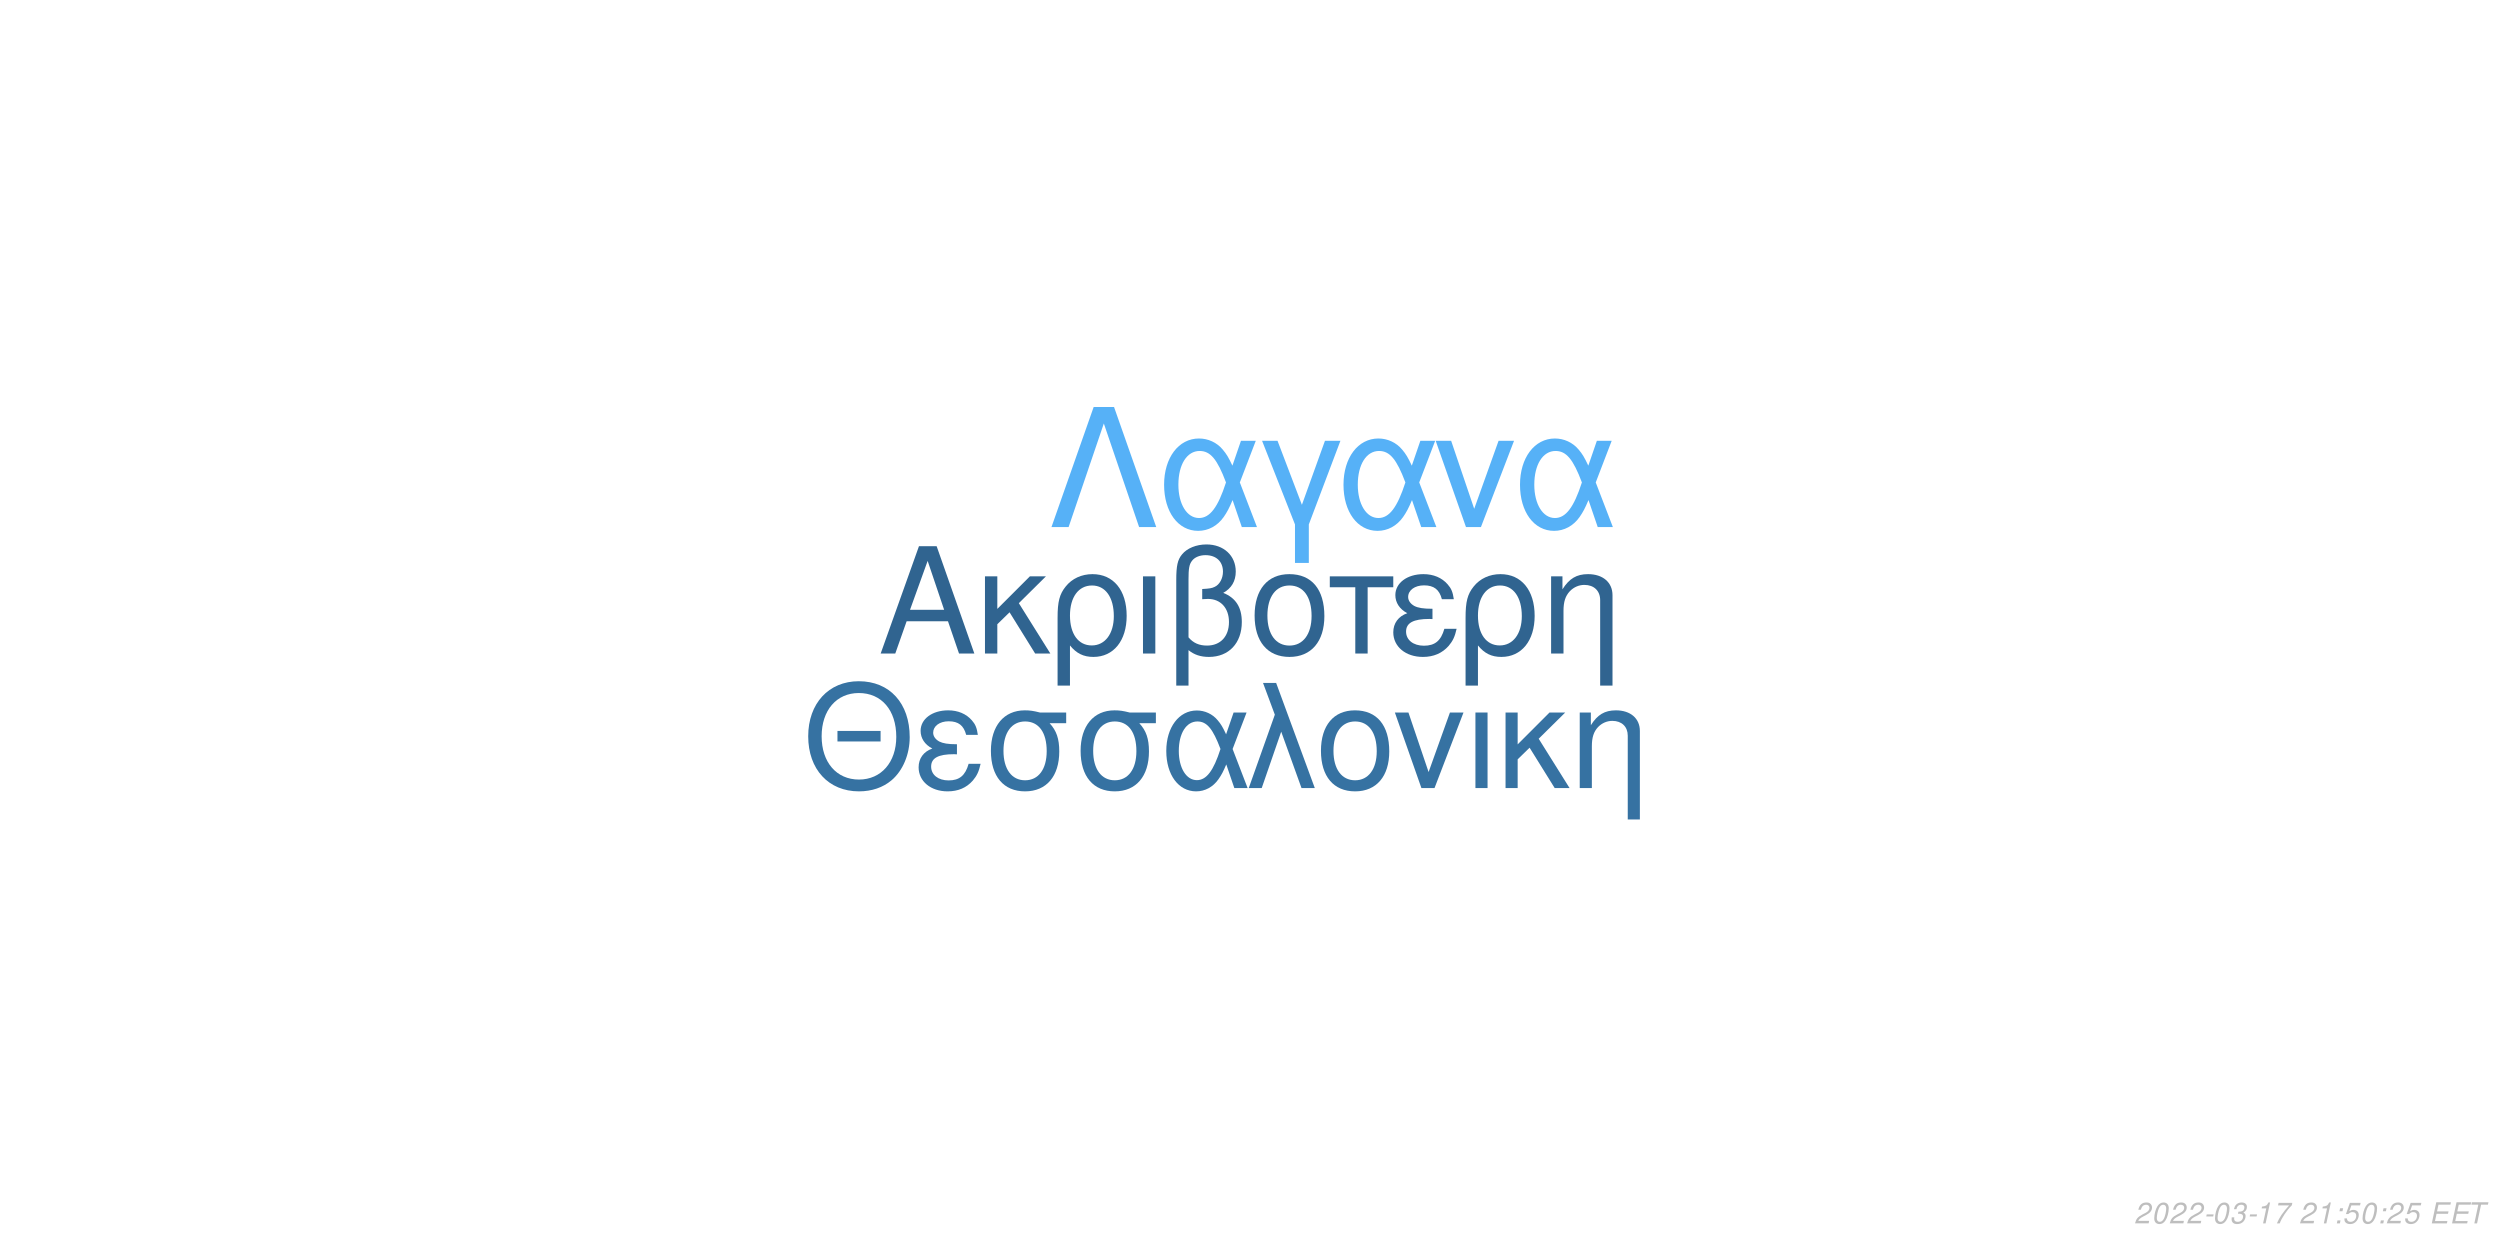
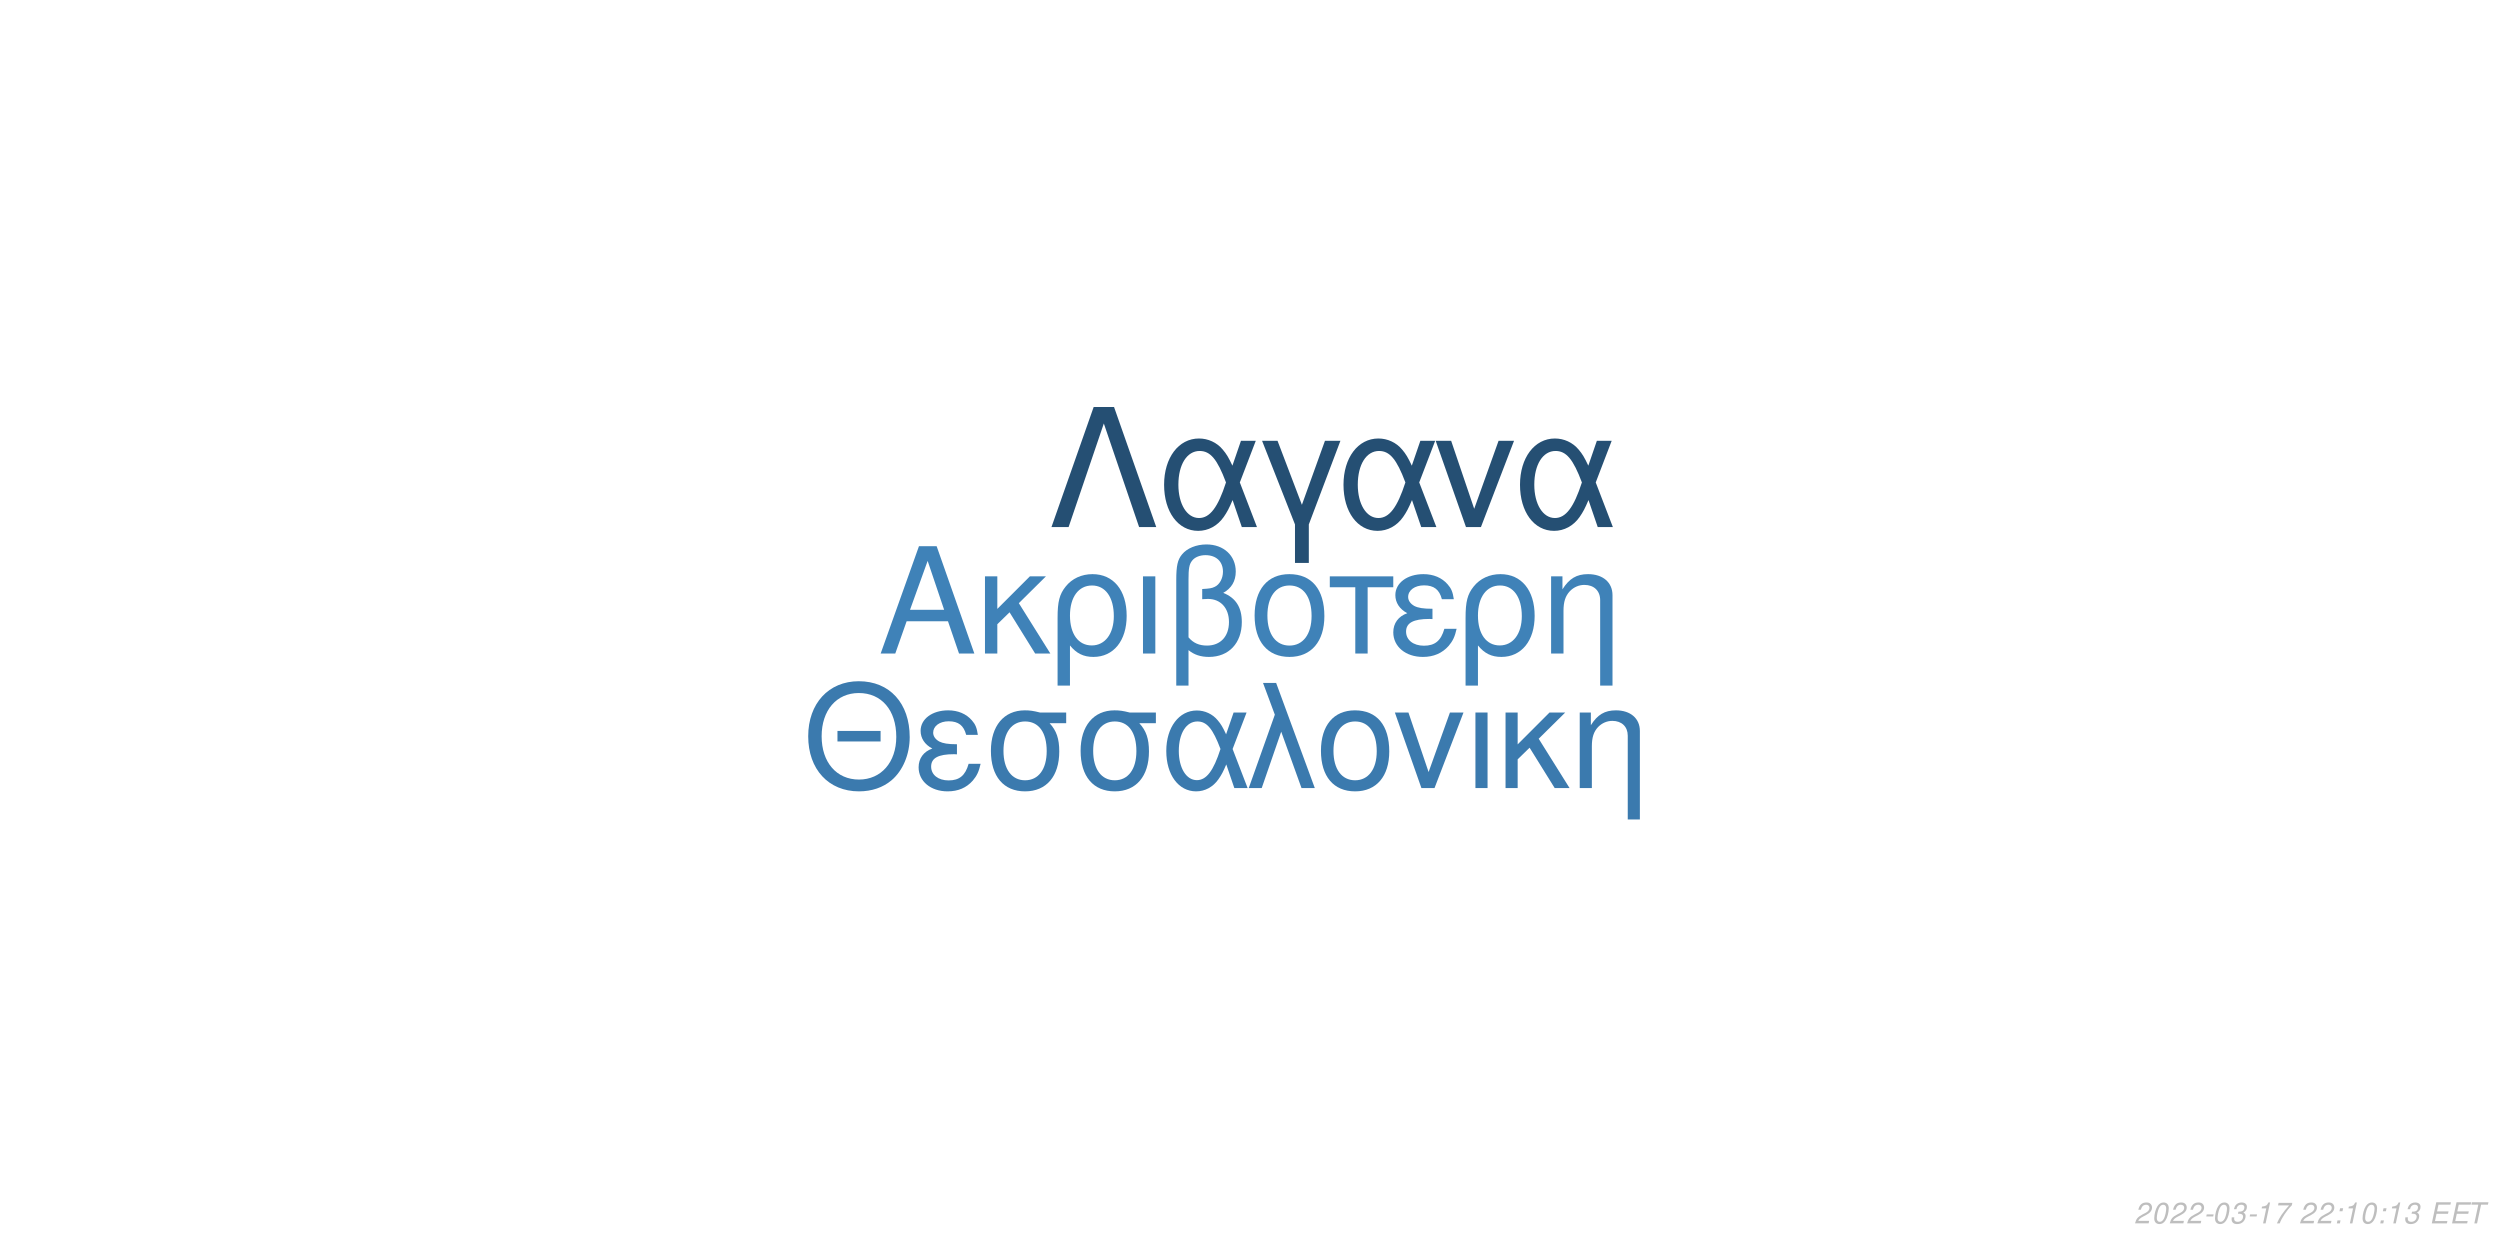
<svg xmlns="http://www.w3.org/2000/svg" xmlns:xlink="http://www.w3.org/1999/xlink" width="864pt" height="432pt" viewBox="0 0 864 432" version="1.1">
  <defs>
    <g>
      <symbol overflow="visible" id="glyph0-0">
        <path style="stroke:none;" d="" />
      </symbol>
      <symbol overflow="visible" id="glyph0-1">
        <path style="stroke:none;" d="M 24.125 -11.141 L 27.938 0 L 33.234 0 L 20.203 -37.094 L 14.094 -37.094 L 0.859 0 L 5.906 0 L 9.828 -11.141 Z M 22.797 -15.109 L 11 -15.109 L 17.094 -32.016 Z M 22.797 -15.109 " />
      </symbol>
      <symbol overflow="visible" id="glyph0-2">
        <path style="stroke:none;" d="M 7.172 -15.422 L 7.172 -26.672 L 2.906 -26.672 L 2.906 0 L 7.172 0 L 7.172 -10.125 L 11.406 -14.25 L 20.25 0 L 25.5 0 L 14.609 -17.406 L 23.969 -26.672 L 18.422 -26.672 Z M 7.172 -15.422 " />
      </symbol>
      <symbol overflow="visible" id="glyph0-3">
        <path style="stroke:none;" d="M 3 11.094 L 7.281 11.094 L 7.281 -2.797 C 9.516 -0.047 11.953 1.172 15.375 1.172 C 22.344 1.172 26.875 -4.422 26.875 -13.031 C 26.875 -21.891 22.297 -27.438 15.062 -27.438 C 11.297 -27.438 7.984 -25.906 5.797 -23.156 C 3.672 -20.516 3 -17.969 3 -12.359 Z M 14.906 -23.516 C 19.547 -23.516 22.438 -19.438 22.438 -12.922 C 22.438 -6.812 19.391 -2.797 14.812 -2.797 C 10.172 -2.797 7.281 -6.766 7.281 -13.125 C 7.281 -19.484 10.234 -23.516 14.906 -23.516 Z M 14.906 -23.516 " />
      </symbol>
      <symbol overflow="visible" id="glyph0-4">
        <path style="stroke:none;" d="M 3.516 0 L 7.781 0 L 7.781 -26.672 L 3.516 -26.672 Z M 3.516 0 " />
      </symbol>
      <symbol overflow="visible" id="glyph0-5">
        <path style="stroke:none;" d="M 4.016 11.094 L 8.25 11.094 L 8.25 -1.172 C 10.172 0.406 12.422 1.172 15.312 1.172 C 22.188 1.172 26.672 -3.609 26.672 -10.891 C 26.672 -15.984 24.578 -19.234 20.25 -20.969 C 23.109 -22.547 24.578 -25.031 24.578 -28.344 C 24.578 -33.844 20.406 -37.703 14.453 -37.703 C 10.938 -37.703 7.734 -36.391 6 -34.25 C 4.484 -32.422 4.016 -30.328 4.016 -25.391 Z M 8.25 -25.656 C 8.25 -29.359 8.5 -30.844 9.469 -32.062 C 10.375 -33.281 12.156 -34 14.094 -34 C 17.812 -34 20.156 -31.812 20.156 -28.297 C 20.156 -25.953 18.984 -23.812 17.297 -23.047 C 16.281 -22.547 15.469 -22.438 12.984 -22.297 L 12.984 -18.781 C 13.734 -18.828 14.344 -18.875 14.969 -18.875 C 19.344 -18.875 22.234 -15.719 22.234 -10.891 C 22.234 -5.906 19.281 -2.75 14.656 -2.75 C 11.953 -2.75 9.922 -3.609 8.25 -5.594 Z M 8.25 -25.656 " />
      </symbol>
      <symbol overflow="visible" id="glyph0-6">
        <path style="stroke:none;" d="M 14.094 -27.438 C 6.562 -27.438 2.094 -22.094 2.094 -13.125 C 2.094 -4.125 6.562 1.172 14.141 1.172 C 21.672 1.172 26.203 -4.172 26.203 -12.922 C 26.203 -22.188 21.828 -27.438 14.094 -27.438 Z M 14.141 -23.516 C 18.938 -23.516 21.781 -19.594 21.781 -12.984 C 21.781 -6.672 18.828 -2.75 14.141 -2.75 C 9.422 -2.75 6.516 -6.672 6.516 -13.125 C 6.516 -19.594 9.422 -23.516 14.141 -23.516 Z M 14.141 -23.516 " />
      </symbol>
      <symbol overflow="visible" id="glyph0-7">
        <path style="stroke:none;" d="M 7.891 0 L 12.156 0 L 12.156 -22.906 L 21.016 -22.906 L 21.016 -26.672 L -0.922 -26.672 L -0.922 -22.906 L 7.891 -22.906 Z M 7.891 0 " />
      </symbol>
      <symbol overflow="visible" id="glyph0-8">
        <path style="stroke:none;" d="M 14.562 -15.469 C 11.344 -15.469 9.562 -15.781 8.297 -16.438 C 6.922 -17.203 6.156 -18.328 6.156 -19.547 C 6.156 -21.891 8.453 -23.562 11.656 -23.562 C 15.062 -23.562 16.953 -22.094 17.812 -18.781 L 21.938 -18.781 C 21.578 -21.266 21.062 -22.5 19.797 -23.922 C 17.812 -26.203 14.906 -27.438 11.453 -27.438 C 5.797 -27.438 1.734 -24.375 1.734 -20.203 C 1.734 -17.609 3.156 -15.375 5.859 -13.938 C 2.797 -12.875 1.016 -10.484 1.016 -7.328 C 1.016 -2.391 5.297 1.172 11.25 1.172 C 14.969 1.172 17.906 -0.109 20.156 -2.641 C 21.578 -4.328 22.297 -5.797 22.906 -8.547 L 18.672 -8.547 C 17.5 -4.422 15.422 -2.703 11.609 -2.703 C 7.938 -2.703 5.438 -4.688 5.438 -7.578 C 5.438 -10.578 7.938 -11.953 13.484 -11.953 C 13.641 -11.953 14.094 -11.953 14.562 -11.906 Z M 14.562 -15.469 " />
      </symbol>
      <symbol overflow="visible" id="glyph0-9">
        <path style="stroke:none;" d="M 3.562 -26.672 L 3.562 0 L 7.844 0 L 7.844 -14.703 C 7.844 -17.906 8.5 -19.891 10.031 -21.531 C 11.406 -22.953 13.188 -23.719 15.062 -23.719 C 18.375 -23.719 20.516 -21.672 20.516 -18.469 L 20.516 11.094 L 24.781 11.094 L 24.781 -20.156 C 24.781 -24.578 21.469 -27.438 16.328 -27.438 C 12.359 -27.438 9.828 -25.906 7.484 -22.188 L 7.484 -26.672 Z M 3.562 -26.672 " />
      </symbol>
      <symbol overflow="visible" id="glyph1-0">
        <path style="stroke:none;" d="" />
      </symbol>
      <symbol overflow="visible" id="glyph1-1">
        <path style="stroke:none;" d="M 26.859 -19.734 L 11.953 -19.734 L 11.953 -16.094 L 26.859 -16.094 Z M 19.328 -36.922 C 8.922 -36.922 1.844 -29.25 1.844 -17.891 C 1.844 -6.484 8.875 1.141 19.391 1.141 C 23.812 1.141 27.703 -0.203 30.641 -2.688 C 34.578 -6.031 36.922 -11.656 36.922 -17.594 C 36.922 -29.297 30 -36.922 19.328 -36.922 Z M 19.328 -32.844 C 27.203 -32.844 32.281 -26.906 32.281 -17.688 C 32.281 -8.922 27.062 -2.938 19.391 -2.938 C 11.609 -2.938 6.484 -8.922 6.484 -17.891 C 6.484 -26.859 11.609 -32.844 19.328 -32.844 Z M 19.328 -32.844 " />
      </symbol>
      <symbol overflow="visible" id="glyph1-2">
        <path style="stroke:none;" d="M 14.25 -15.141 C 11.109 -15.141 9.375 -15.453 8.125 -16.094 C 6.781 -16.844 6.031 -17.938 6.031 -19.141 C 6.031 -21.422 8.266 -23.078 11.406 -23.078 C 14.75 -23.078 16.594 -21.625 17.438 -18.391 L 21.469 -18.391 C 21.125 -20.828 20.625 -22.031 19.391 -23.422 C 17.438 -25.656 14.594 -26.859 11.219 -26.859 C 5.688 -26.859 1.688 -23.875 1.688 -19.781 C 1.688 -17.234 3.094 -15.047 5.734 -13.656 C 2.734 -12.609 1 -10.266 1 -7.172 C 1 -2.344 5.188 1.141 11.016 1.141 C 14.656 1.141 17.547 -0.094 19.734 -2.594 C 21.125 -4.234 21.828 -5.688 22.422 -8.375 L 18.281 -8.375 C 17.141 -4.328 15.094 -2.641 11.359 -2.641 C 7.766 -2.641 5.328 -4.578 5.328 -7.422 C 5.328 -10.359 7.766 -11.703 13.203 -11.703 C 13.359 -11.703 13.797 -11.703 14.25 -11.656 Z M 14.25 -15.141 " />
      </symbol>
      <symbol overflow="visible" id="glyph1-3">
        <path style="stroke:none;" d="M 29 -26.109 L 19.938 -26.109 C 17.594 -26.703 16.438 -26.859 14.703 -26.859 C 7.469 -26.859 2.984 -21.469 2.984 -12.859 C 2.984 -4.031 7.375 1.141 14.797 1.141 C 22.172 1.141 26.609 -4.078 26.609 -12.656 C 26.609 -17.047 25.656 -19.828 23.266 -22.422 L 29 -22.422 Z M 14.797 -23.016 C 19.531 -23.016 22.266 -19.234 22.266 -12.75 C 22.266 -6.531 19.438 -2.688 14.797 -2.688 C 10.172 -2.688 7.328 -6.531 7.328 -12.859 C 7.328 -19.188 10.172 -23.016 14.797 -23.016 Z M 14.797 -23.016 " />
      </symbol>
      <symbol overflow="visible" id="glyph1-4">
        <path style="stroke:none;" d="M 29.344 -26.109 L 24.859 -26.109 L 22.266 -18.578 C 21.125 -21.031 20.484 -22.125 19.328 -23.469 C 17.547 -25.609 14.906 -26.812 12.156 -26.812 C 5.984 -26.812 1.594 -20.984 1.594 -12.812 C 1.594 -4.578 5.828 1.141 11.906 1.141 C 14.953 1.141 17.734 -0.344 19.625 -3.047 C 20.672 -4.531 21.281 -5.688 22.328 -8.172 L 25.109 0 L 29.703 0 L 24.516 -13.5 Z M 20.328 -13.5 C 17.891 -5.922 15.453 -2.734 12.156 -2.734 C 8.516 -2.734 5.922 -6.922 5.922 -12.812 C 5.922 -18.938 8.516 -23.016 12.359 -23.016 C 15.594 -23.016 17.688 -20.531 20.328 -13.5 Z M 20.328 -13.5 " />
      </symbol>
      <symbol overflow="visible" id="glyph1-5">
        <path style="stroke:none;" d="M 1.094 0 L 5.578 0 L 12.312 -19.484 L 19.328 0 L 23.922 0 L 10.562 -36.328 L 6.031 -36.328 L 10.109 -25.359 Z M 1.094 0 " />
      </symbol>
      <symbol overflow="visible" id="glyph1-6">
        <path style="stroke:none;" d="M 13.797 -26.859 C 6.422 -26.859 2.047 -21.625 2.047 -12.859 C 2.047 -4.031 6.422 1.141 13.859 1.141 C 21.234 1.141 25.656 -4.078 25.656 -12.656 C 25.656 -21.719 21.375 -26.859 13.797 -26.859 Z M 13.859 -23.016 C 18.531 -23.016 21.328 -19.188 21.328 -12.703 C 21.328 -6.531 18.438 -2.688 13.859 -2.688 C 9.219 -2.688 6.375 -6.531 6.375 -12.859 C 6.375 -19.188 9.219 -23.016 13.859 -23.016 Z M 13.859 -23.016 " />
      </symbol>
      <symbol overflow="visible" id="glyph1-7">
        <path style="stroke:none;" d="M 14.297 0 L 24.312 -26.109 L 19.625 -26.109 L 12.25 -5.531 L 5.281 -26.109 L 0.594 -26.109 L 9.766 0 Z M 14.297 0 " />
      </symbol>
      <symbol overflow="visible" id="glyph1-8">
        <path style="stroke:none;" d="M 3.438 0 L 7.625 0 L 7.625 -26.109 L 3.438 -26.109 Z M 3.438 0 " />
      </symbol>
      <symbol overflow="visible" id="glyph1-9">
        <path style="stroke:none;" d="M 7.031 -15.094 L 7.031 -26.109 L 2.844 -26.109 L 2.844 0 L 7.031 0 L 7.031 -9.922 L 11.156 -13.953 L 19.828 0 L 24.969 0 L 14.297 -17.047 L 23.469 -26.109 L 18.031 -26.109 Z M 7.031 -15.094 " />
      </symbol>
      <symbol overflow="visible" id="glyph1-10">
        <path style="stroke:none;" d="M 3.484 -26.109 L 3.484 0 L 7.672 0 L 7.672 -14.406 C 7.672 -17.547 8.328 -19.484 9.812 -21.078 C 11.156 -22.469 12.906 -23.219 14.75 -23.219 C 17.984 -23.219 20.078 -21.234 20.078 -18.094 L 20.078 10.859 L 24.266 10.859 L 24.266 -19.734 C 24.266 -24.062 21.031 -26.859 16 -26.859 C 12.109 -26.859 9.609 -25.359 7.328 -21.719 L 7.328 -26.109 Z M 3.484 -26.109 " />
      </symbol>
      <symbol overflow="visible" id="glyph2-0">
        <path style="stroke:none;" d="" />
      </symbol>
      <symbol overflow="visible" id="glyph2-1">
        <path style="stroke:none;" d="M 22.531 -41.484 L 15.484 -41.484 L 0.906 0 L 6.828 0 L 19 -35.797 L 31.188 0 L 37.109 0 Z M 22.531 -41.484 " />
      </symbol>
      <symbol overflow="visible" id="glyph2-2">
        <path style="stroke:none;" d="M 33.516 -29.812 L 28.391 -29.812 L 25.438 -21.219 C 24.125 -24.016 23.391 -25.266 22.078 -26.797 C 20.031 -29.25 17.016 -30.609 13.891 -30.609 C 6.828 -30.609 1.828 -23.953 1.828 -14.625 C 1.828 -5.234 6.656 1.312 13.594 1.312 C 17.078 1.312 20.266 -0.391 22.422 -3.469 C 23.609 -5.172 24.297 -6.484 25.5 -9.328 L 28.688 0 L 33.922 0 L 28 -15.422 Z M 23.219 -15.422 C 20.422 -6.766 17.641 -3.125 13.891 -3.125 C 9.734 -3.125 6.766 -7.906 6.766 -14.625 C 6.766 -21.625 9.734 -26.297 14.109 -26.297 C 17.812 -26.297 20.203 -23.453 23.219 -15.422 Z M 23.219 -15.422 " />
      </symbol>
      <symbol overflow="visible" id="glyph2-3">
        <path style="stroke:none;" d="M 12.062 12.406 L 16.844 12.406 L 16.844 -0.906 L 27.766 -29.812 L 22.422 -29.812 L 14.453 -7.688 L 6.031 -29.812 L 0.688 -29.812 L 12.062 -0.906 Z M 12.062 12.406 " />
      </symbol>
      <symbol overflow="visible" id="glyph2-4">
        <path style="stroke:none;" d="M 16.328 0 L 27.766 -29.812 L 22.422 -29.812 L 14 -6.312 L 6.031 -29.812 L 0.688 -29.812 L 11.156 0 Z M 16.328 0 " />
      </symbol>
      <symbol overflow="visible" id="glyph3-0">
        <path style="stroke:none;" d="" />
      </symbol>
      <symbol overflow="visible" id="glyph3-1">
        <path style="stroke:none;" d="M 5.234 -0.875 L 1.469 -0.875 C 1.641 -1.375 2.203 -1.891 3.109 -2.344 L 4.234 -2.938 C 5.562 -3.625 6.219 -4.469 6.219 -5.484 C 6.219 -5.938 6.062 -6.359 5.797 -6.656 C 5.469 -7.047 4.984 -7.234 4.312 -7.234 C 2.766 -7.234 1.891 -6.453 1.484 -4.734 L 2.375 -4.734 C 2.484 -5.188 2.609 -5.484 2.797 -5.75 C 3.094 -6.203 3.609 -6.453 4.188 -6.453 C 4.891 -6.453 5.344 -6.031 5.344 -5.375 C 5.344 -4.703 4.859 -4.094 4.016 -3.656 L 2.984 -3.125 C 1.234 -2.188 0.797 -1.656 0.344 -0.016 L 5.047 -0.016 Z M 5.234 -0.875 " />
      </symbol>
      <symbol overflow="visible" id="glyph3-2">
        <path style="stroke:none;" d="M 4.203 -7.234 C 3.375 -7.234 2.688 -6.812 2.125 -5.984 C 1.484 -5.047 0.984 -3.188 0.984 -1.734 C 0.984 -1.109 1.172 -0.562 1.484 -0.266 C 1.797 0.047 2.281 0.234 2.766 0.234 C 3.625 0.234 4.281 -0.156 4.859 -1.016 C 5.516 -1.953 6 -3.797 6 -5.266 C 6 -6.5 5.328 -7.234 4.203 -7.234 Z M 4.094 -6.453 C 4.734 -6.453 5.125 -5.984 5.125 -5.156 C 5.125 -4.203 4.781 -2.625 4.406 -1.812 C 3.984 -0.938 3.516 -0.547 2.875 -0.547 C 2.25 -0.547 1.875 -1.031 1.875 -1.828 C 1.875 -2.797 2.203 -4.344 2.594 -5.203 C 2.984 -6.047 3.453 -6.453 4.094 -6.453 Z M 4.094 -6.453 " />
      </symbol>
      <symbol overflow="visible" id="glyph3-3">
        <path style="stroke:none;" d="M 3.516 -3.125 L 1.125 -3.125 L 0.969 -2.406 L 3.359 -2.406 Z M 3.516 -3.125 " />
      </symbol>
      <symbol overflow="visible" id="glyph3-4">
        <path style="stroke:none;" d="M 2.922 -3.312 C 3.125 -3.344 3.234 -3.344 3.375 -3.344 C 4.203 -3.344 4.688 -3 4.688 -2.406 C 4.688 -1.312 3.906 -0.547 2.781 -0.547 C 2.047 -0.547 1.594 -0.938 1.594 -1.562 C 1.594 -1.719 1.609 -1.844 1.656 -2.094 L 0.766 -2.094 C 0.734 -1.797 0.719 -1.641 0.719 -1.469 C 0.719 -0.375 1.406 0.234 2.641 0.234 C 3.547 0.234 4.297 -0.078 4.812 -0.656 C 5.266 -1.156 5.562 -1.875 5.562 -2.547 C 5.562 -3.125 5.344 -3.453 4.797 -3.734 C 5.641 -4.234 6.016 -4.844 6.016 -5.734 C 6.016 -6.656 5.312 -7.234 4.203 -7.234 C 3.375 -7.234 2.672 -6.938 2.188 -6.375 C 1.891 -6.031 1.703 -5.641 1.516 -4.906 L 2.391 -4.906 C 2.5 -5.359 2.594 -5.594 2.734 -5.812 C 3.047 -6.234 3.516 -6.453 4.078 -6.453 C 4.734 -6.453 5.141 -6.125 5.141 -5.578 C 5.141 -5.188 5.016 -4.797 4.797 -4.547 C 4.516 -4.234 4 -4.062 3.266 -4.062 L 3.078 -4.062 Z M 2.922 -3.312 " />
      </symbol>
      <symbol overflow="visible" id="glyph3-5">
        <path style="stroke:none;" d="M 3.703 -5.188 L 2.594 0 L 3.469 0 L 5.016 -7.234 L 4.438 -7.234 C 3.906 -6.156 3.688 -6.016 2.234 -5.812 L 2.109 -5.188 Z M 3.703 -5.188 " />
      </symbol>
      <symbol overflow="visible" id="glyph3-6">
        <path style="stroke:none;" d="M 6.703 -7.094 L 1.953 -7.094 L 1.766 -6.219 L 5.594 -6.219 C 3.344 -3.688 2.266 -2.109 1.375 0 L 2.344 0 C 3.031 -1.906 4.828 -4.594 6.547 -6.281 Z M 6.703 -7.094 " />
      </symbol>
      <symbol overflow="visible" id="glyph3-7">
        <path style="stroke:none;" d="" />
      </symbol>
      <symbol overflow="visible" id="glyph3-8">
        <path style="stroke:none;" d="M 2.359 -1.031 L 1.312 -1.031 L 1.094 0 L 2.141 0 Z M 3.266 -5.234 L 2.219 -5.234 L 2 -4.203 L 3.047 -4.203 Z M 3.266 -5.234 " />
      </symbol>
      <symbol overflow="visible" id="glyph3-9">
-         <path style="stroke:none;" d="M 6.297 -7.094 L 2.594 -7.094 L 1.234 -3.234 L 2.047 -3.234 C 2.656 -3.766 2.938 -3.906 3.531 -3.906 C 4.328 -3.906 4.797 -3.453 4.797 -2.688 C 4.797 -1.438 3.969 -0.547 2.828 -0.547 C 2.031 -0.547 1.609 -0.938 1.578 -1.734 L 0.703 -1.734 L 0.703 -1.516 C 0.703 -0.938 0.844 -0.547 1.188 -0.266 C 1.562 0.062 2.078 0.234 2.703 0.234 C 3.656 0.234 4.391 -0.156 4.984 -0.922 C 5.422 -1.5 5.672 -2.234 5.672 -2.953 C 5.672 -4 4.938 -4.672 3.812 -4.672 C 3.328 -4.672 2.906 -4.547 2.406 -4.234 L 3.109 -6.219 L 6.109 -6.219 Z M 6.297 -7.094 " />
+         <path style="stroke:none;" d="M 2.547 -3.312 L 6.5 -3.312 L 6.688 -4.141 L 2.719 -4.141 L 3.219 -6.469 L 7.344 -6.469 L 7.516 -7.297 L 2.453 -7.297 L 0.906 0 L 6.125 0 L 6.297 -0.812 L 2.016 -0.812 Z M 2.547 -3.312 " />
      </symbol>
      <symbol overflow="visible" id="glyph3-10">
-         <path style="stroke:none;" d="M 2.547 -3.312 L 6.5 -3.312 L 6.688 -4.141 L 2.719 -4.141 L 3.219 -6.469 L 7.344 -6.469 L 7.516 -7.297 L 2.453 -7.297 L 0.906 0 L 6.125 0 L 6.297 -0.812 L 2.016 -0.812 Z M 2.547 -3.312 " />
-       </symbol>
-       <symbol overflow="visible" id="glyph3-11">
        <path style="stroke:none;" d="M 4.938 -6.469 L 7.312 -6.469 L 7.484 -7.297 L 1.75 -7.297 L 1.578 -6.469 L 3.984 -6.469 L 2.609 0 L 3.547 0 Z M 4.938 -6.469 " />
      </symbol>
    </g>
  </defs>
  <g id="surface1">
    <rect x="0" y="0" width="864" height="432" style="fill:rgb(100%,100%,100%);fill-opacity:1;stroke:none;" />
-     <g style="fill:rgb(18.824%,39.216%,56.471%);fill-opacity:1;">
+     <g style="fill:rgb(24.706%,50.98%,72.157%);fill-opacity:1;">
      <use xlink:href="#glyph0-1" x="303.5" y="225.861" />
      <use xlink:href="#glyph0-2" x="337.5" y="225.861" />
      <use xlink:href="#glyph0-3" x="362.5" y="225.861" />
      <use xlink:href="#glyph0-4" x="391.5" y="225.861" />
      <use xlink:href="#glyph0-5" x="402.5" y="225.861" />
      <use xlink:href="#glyph0-6" x="431.5" y="225.861" />
      <use xlink:href="#glyph0-7" x="460.5" y="225.861" />
      <use xlink:href="#glyph0-8" x="480.5" y="225.861" />
      <use xlink:href="#glyph0-3" x="503.5" y="225.861" />
      <use xlink:href="#glyph0-9" x="532.5" y="225.861" />
    </g>
-     <g style="fill:rgb(21.176%,44.706%,63.529%);fill-opacity:1;">
+     <g style="fill:rgb(23.137%,47.843%,68.235%);fill-opacity:1;">
      <use xlink:href="#glyph1-1" x="277.473" y="272.354" />
      <use xlink:href="#glyph1-2" x="316.473" y="272.354" />
      <use xlink:href="#glyph1-3" x="339.473" y="272.354" />
      <use xlink:href="#glyph1-3" x="370.473" y="272.354" />
      <use xlink:href="#glyph1-4" x="401.473" y="272.354" />
      <use xlink:href="#glyph1-5" x="430.473" y="272.354" />
      <use xlink:href="#glyph1-6" x="454.473" y="272.354" />
      <use xlink:href="#glyph1-7" x="481.473" y="272.354" />
      <use xlink:href="#glyph1-8" x="506.473" y="272.354" />
      <use xlink:href="#glyph1-9" x="517.473" y="272.354" />
      <use xlink:href="#glyph1-10" x="542.473" y="272.354" />
    </g>
-     <g style="fill:rgb(33.725%,69.412%,96.863%);fill-opacity:1;">
+     <g style="fill:rgb(14.51%,30.98%,45.098%);fill-opacity:1;">
      <use xlink:href="#glyph2-1" x="362.484" y="182.152" />
      <use xlink:href="#glyph2-2" x="400.484" y="182.152" />
      <use xlink:href="#glyph2-3" x="435.484" y="182.152" />
      <use xlink:href="#glyph2-2" x="462.484" y="182.152" />
      <use xlink:href="#glyph2-4" x="495.484" y="182.152" />
      <use xlink:href="#glyph2-2" x="523.484" y="182.152" />
    </g>
    <g style="fill:rgb(74.51%,74.51%,74.51%);fill-opacity:1;">
      <use xlink:href="#glyph3-1" x="737.52" y="422.81" />
      <use xlink:href="#glyph3-2" x="743.52" y="422.81" />
      <use xlink:href="#glyph3-1" x="749.52" y="422.81" />
      <use xlink:href="#glyph3-1" x="755.52" y="422.81" />
      <use xlink:href="#glyph3-3" x="761.52" y="422.81" />
      <use xlink:href="#glyph3-2" x="764.52" y="422.81" />
      <use xlink:href="#glyph3-4" x="770.52" y="422.81" />
      <use xlink:href="#glyph3-3" x="776.52" y="422.81" />
      <use xlink:href="#glyph3-5" x="779.52" y="422.81" />
      <use xlink:href="#glyph3-6" x="785.52" y="422.81" />
      <use xlink:href="#glyph3-7" x="791.52" y="422.81" />
      <use xlink:href="#glyph3-1" x="794.52" y="422.81" />
-       <use xlink:href="#glyph3-5" x="800.52" y="422.81" />
+       <use xlink:href="#glyph3-1" x="800.52" y="422.81" />
      <use xlink:href="#glyph3-8" x="806.52" y="422.81" />
-       <use xlink:href="#glyph3-9" x="809.52" y="422.81" />
+       <use xlink:href="#glyph3-5" x="809.52" y="422.81" />
      <use xlink:href="#glyph3-2" x="815.52" y="422.81" />
      <use xlink:href="#glyph3-8" x="821.52" y="422.81" />
-       <use xlink:href="#glyph3-1" x="824.52" y="422.81" />
-       <use xlink:href="#glyph3-9" x="830.52" y="422.81" />
+       <use xlink:href="#glyph3-5" x="824.52" y="422.81" />
+       <use xlink:href="#glyph3-4" x="830.52" y="422.81" />
      <use xlink:href="#glyph3-7" x="836.52" y="422.81" />
-       <use xlink:href="#glyph3-10" x="839.52" y="422.81" />
-       <use xlink:href="#glyph3-10" x="846.52" y="422.81" />
-       <use xlink:href="#glyph3-11" x="852.52" y="422.81" />
+       <use xlink:href="#glyph3-9" x="839.52" y="422.81" />
+       <use xlink:href="#glyph3-9" x="846.52" y="422.81" />
+       <use xlink:href="#glyph3-10" x="852.52" y="422.81" />
    </g>
  </g>
</svg>
